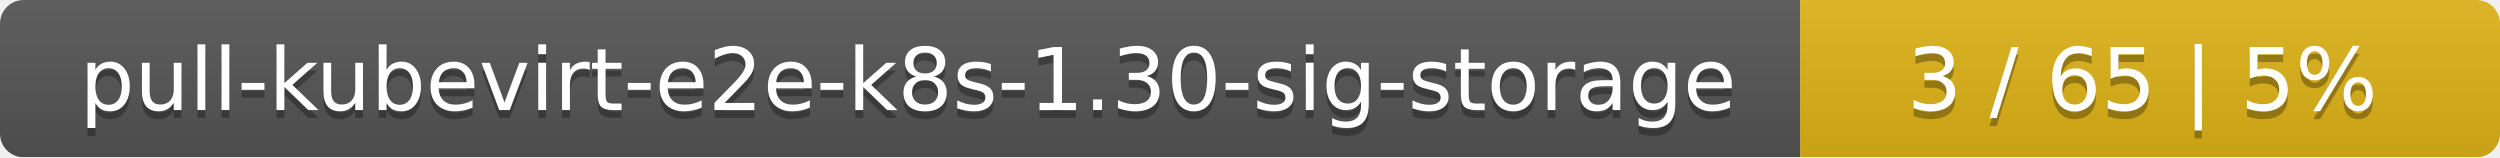
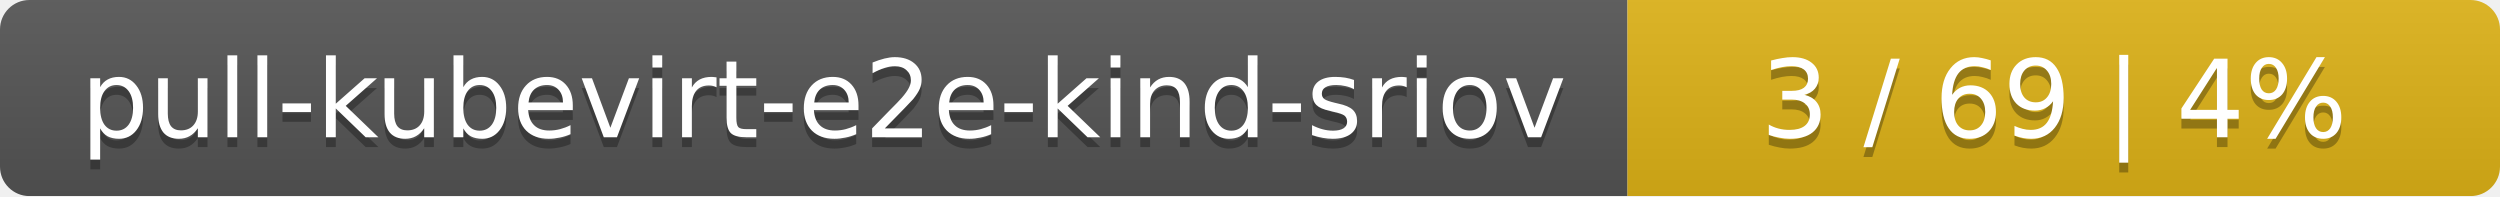
- <svg xmlns="http://www.w3.org/2000/svg" width="318" height="20">
+ <svg xmlns="http://www.w3.org/2000/svg" width="255" height="20">
  <linearGradient id="smooth" x2="0" y2="100%">
    <stop offset="0" stop-color="#bbb" stop-opacity=".1" />
    <stop offset="1" stop-opacity=".1" />
  </linearGradient>
  <mask id="round">
-     <rect width="318" height="20" rx="3" fill="#fff" />
+     <rect width="255" height="20" rx="3" fill="#fff" />
  </mask>
  <g mask="url(#round)">
-     <rect width="229" height="20" fill="#555" />
-     <rect x="229" width="89" height="20" fill="#dfb317" />
-     <rect width="318" height="20" fill="url(#smooth)" />
+     <rect width="166" height="20" fill="#555" />
+     <rect x="166" width="89" height="20" fill="#dfb317" />
+     <rect width="255" height="20" fill="url(#smooth)" />
  </g>
  <g fill="#fff" text-anchor="middle" font-family="DejaVu Sans,Verdana,Geneva,sans-serif" font-size="11">
-     <text x="115.5" y="15" fill="#010101" fill-opacity=".3">pull-kubevirt-e2e-k8s-1.30-sig-storage</text>
-     <text x="115.5" y="14">pull-kubevirt-e2e-k8s-1.30-sig-storage</text>
-     <text x="272.5" y="15" fill="#010101" fill-opacity=".3">3 / 65    |    5%</text>
-     <text x="272.5" y="14">3 / 65    |    5%</text>
+     <text x="84" y="15" fill="#010101" fill-opacity=".3">pull-kubevirt-e2e-kind-sriov</text>
+     <text x="84" y="14">pull-kubevirt-e2e-kind-sriov</text>
+     <text x="209.5" y="15" fill="#010101" fill-opacity=".3">3 / 69    |    4%</text>
+     <text x="209.5" y="14">3 / 69    |    4%</text>
  </g>
</svg>
